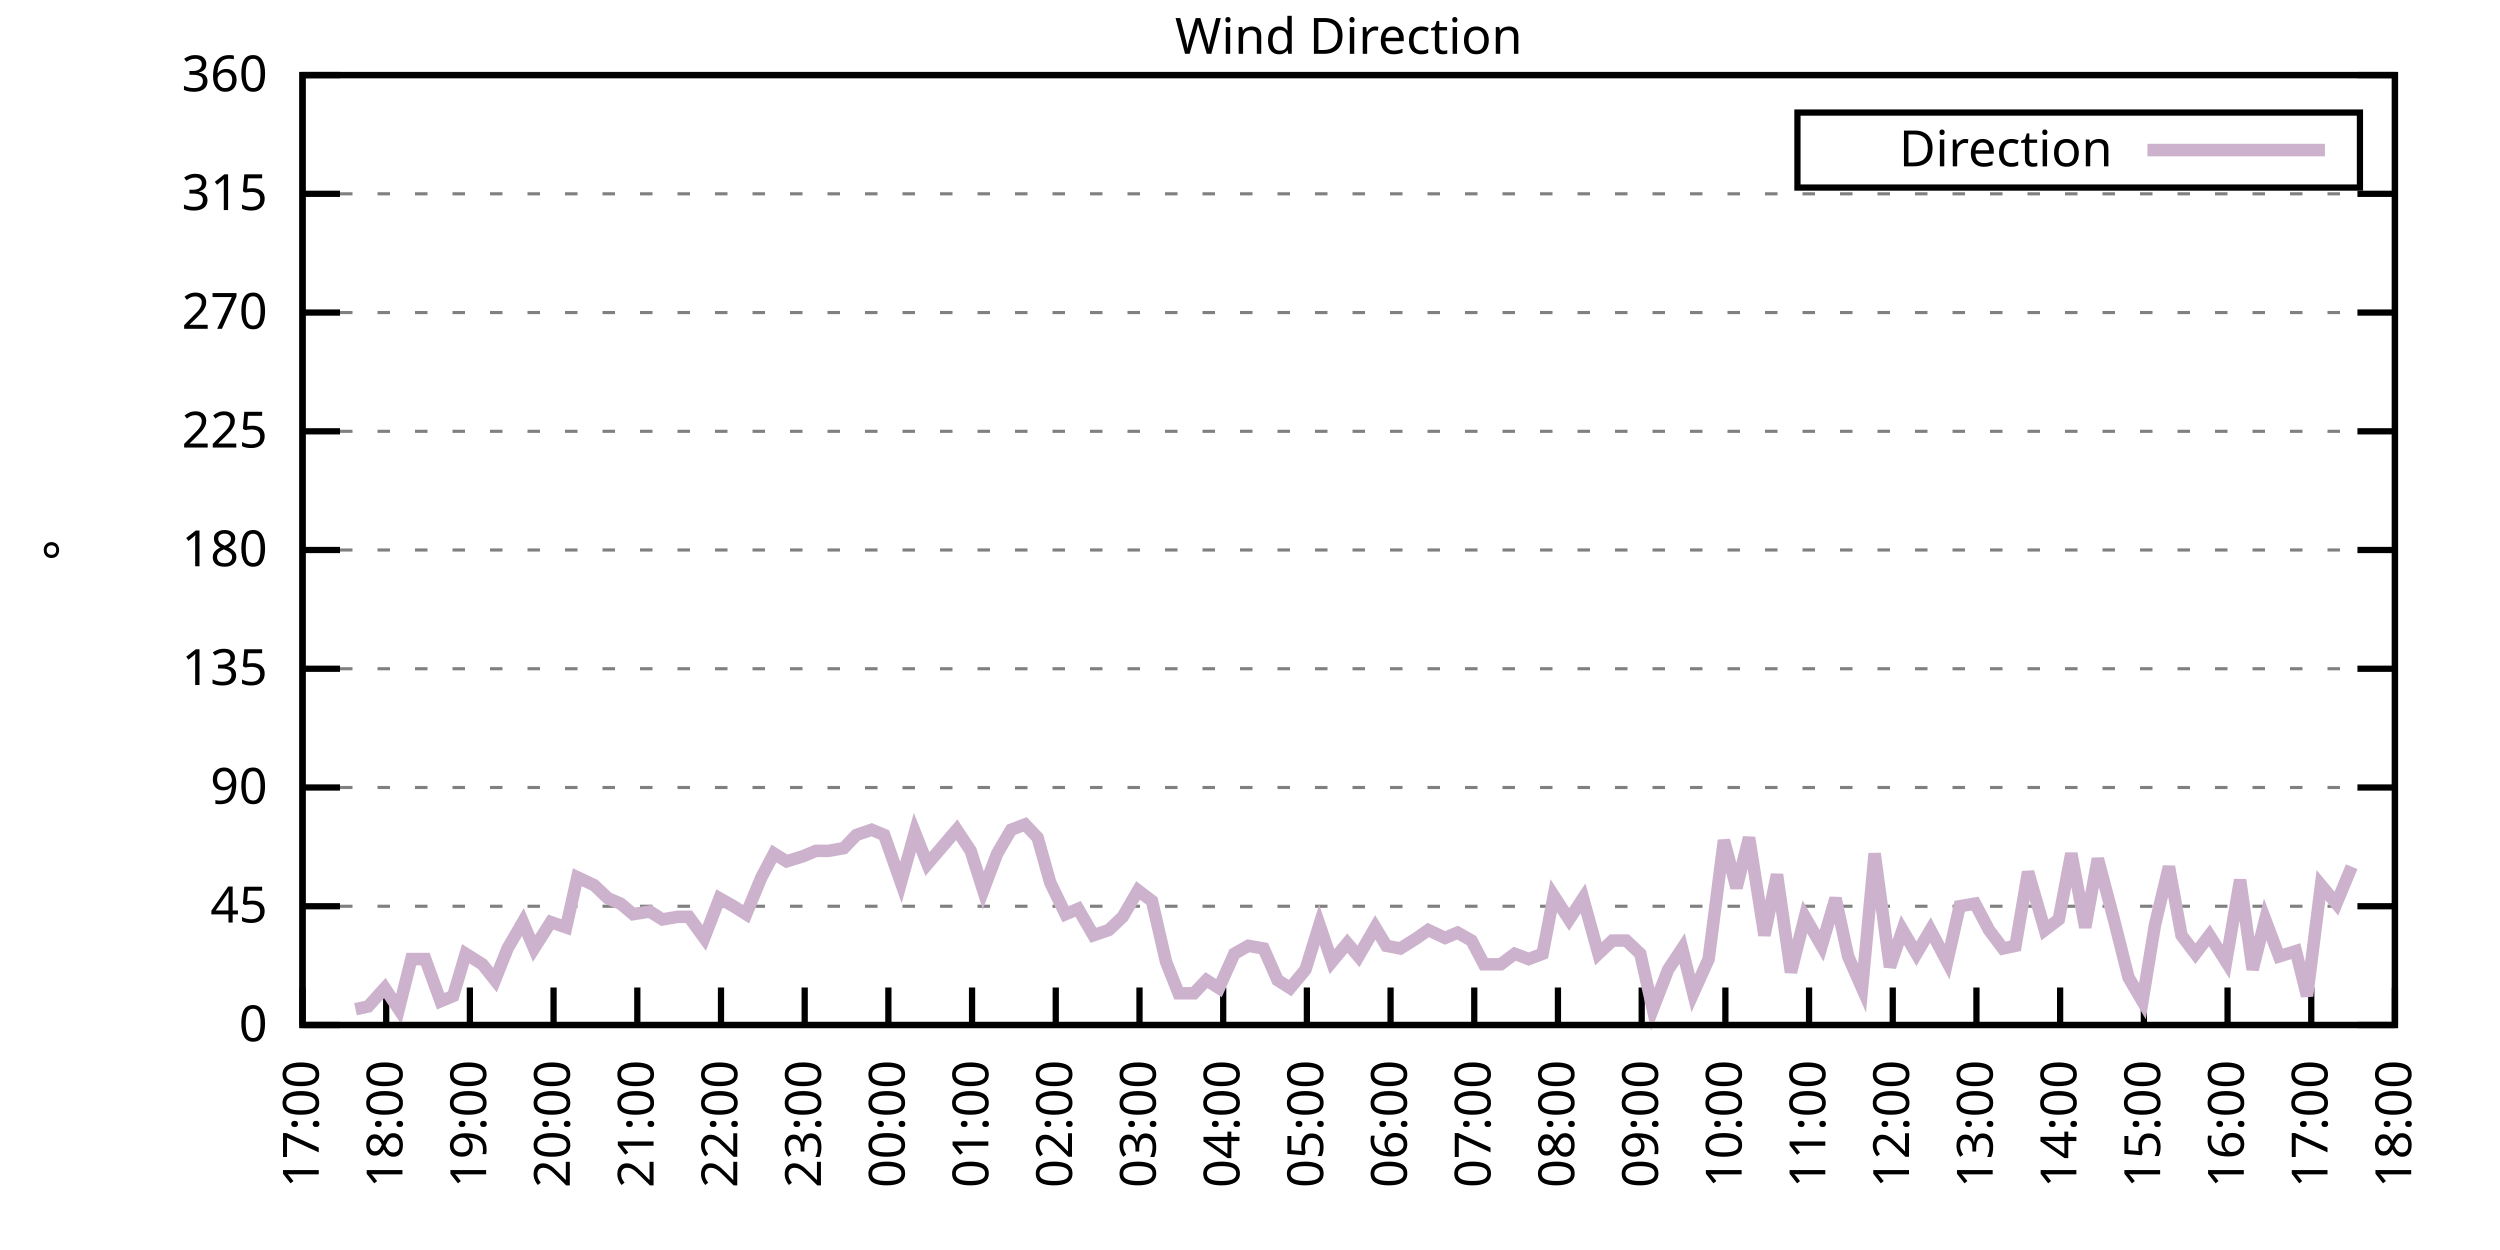
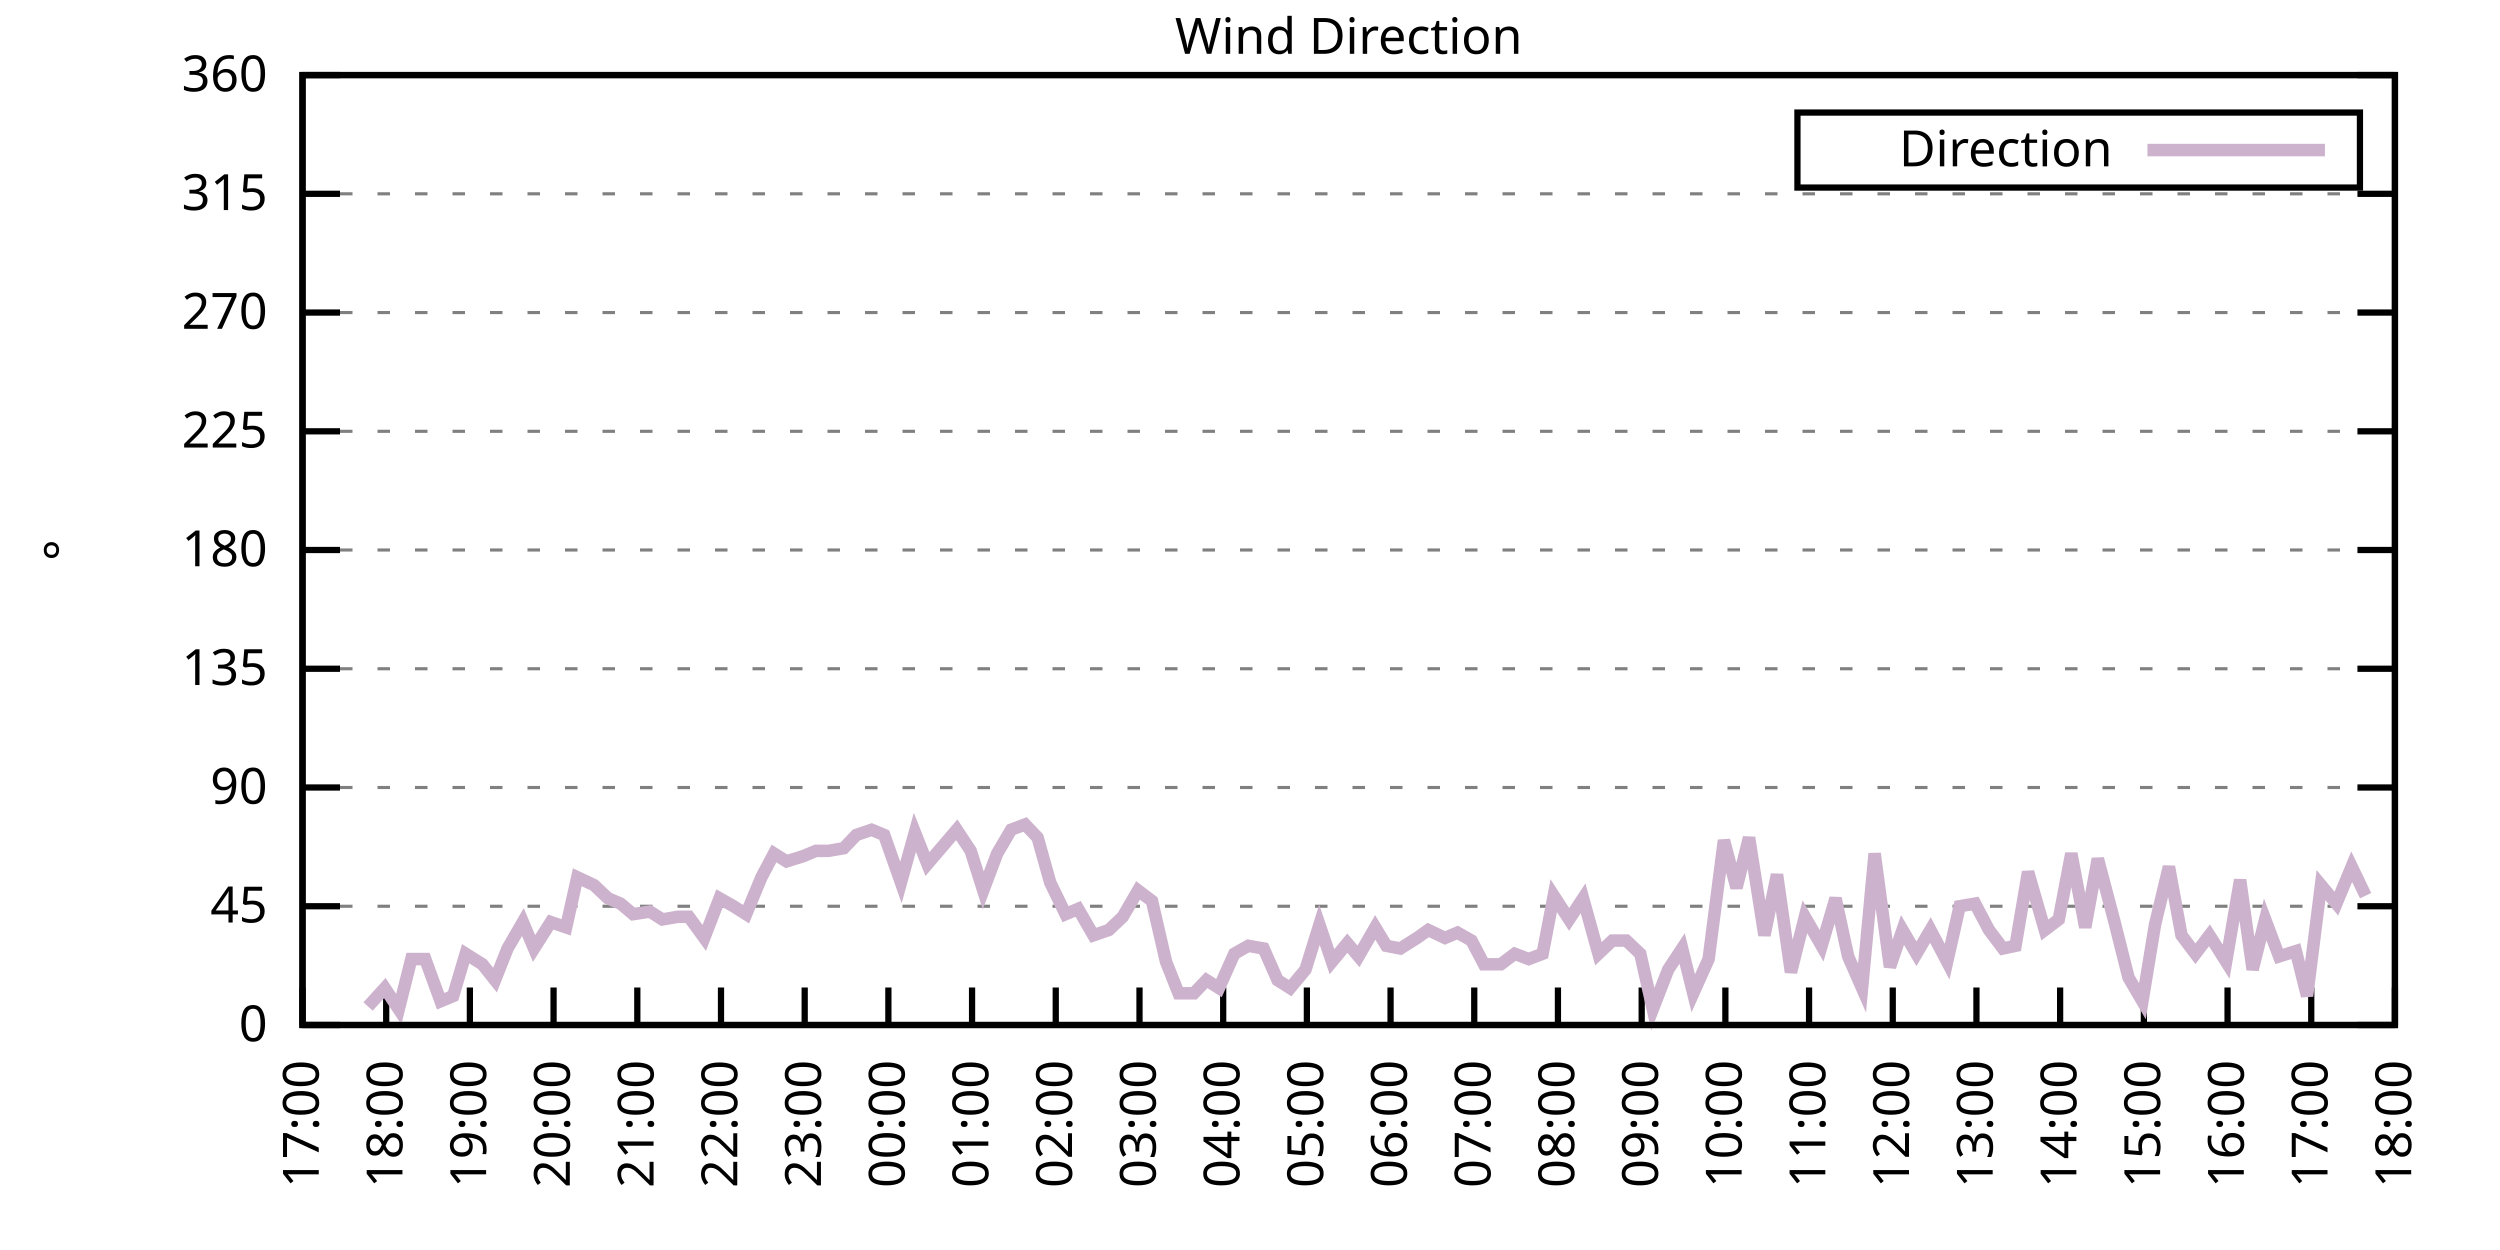
<svg xmlns="http://www.w3.org/2000/svg" xmlns:xlink="http://www.w3.org/1999/xlink" width="400" height="200" viewBox="0 0 400 200">
  <g id="gnuplot_canvas">
    <rect x="0" y="0" width="400" height="200" fill="none" />
    <defs>
      <circle id="gpDot" r="0.5" stroke-width="0.5" stroke="currentColor" />
      <path id="gpPt0" stroke-width="0.333" stroke="currentColor" d="M-1,0 h2 M0,-1 v2" />
      <path id="gpPt1" stroke-width="0.333" stroke="currentColor" d="M-1,-1 L1,1 M1,-1 L-1,1" />
      <path id="gpPt2" stroke-width="0.333" stroke="currentColor" d="M-1,0 L1,0 M0,-1 L0,1 M-1,-1 L1,1 M-1,1 L1,-1" />
      <rect id="gpPt3" stroke-width="0.333" stroke="currentColor" x="-1" y="-1" width="2" height="2" />
      <rect id="gpPt4" stroke-width="0.333" stroke="currentColor" fill="currentColor" x="-1" y="-1" width="2" height="2" />
      <circle id="gpPt5" stroke-width="0.333" stroke="currentColor" cx="0" cy="0" r="1" />
      <use xlink:href="#gpPt5" id="gpPt6" fill="currentColor" stroke="none" />
      <path id="gpPt7" stroke-width="0.333" stroke="currentColor" d="M0,-1.33 L-1.33,0.67 L1.33,0.67 z" />
      <use xlink:href="#gpPt7" id="gpPt8" fill="currentColor" stroke="none" />
      <use xlink:href="#gpPt7" id="gpPt9" stroke="currentColor" transform="rotate(180)" />
      <use xlink:href="#gpPt9" id="gpPt10" fill="currentColor" stroke="none" />
      <use xlink:href="#gpPt3" id="gpPt11" stroke="currentColor" transform="rotate(45)" />
      <use xlink:href="#gpPt11" id="gpPt12" fill="currentColor" stroke="none" />
      <path id="gpPt13" stroke-width="0.333" stroke="currentColor" d="M0,1.330 L1.265,0.411 L0.782,-1.067 L-0.782,-1.076 L-1.265,0.411 z" />
      <use xlink:href="#gpPt13" id="gpPt14" fill="currentColor" stroke="none" />
      <filter id="textbox" filterUnits="objectBoundingBox" x="0" y="0" height="1" width="1">
        <feFlood flood-color="white" flood-opacity="1" result="bgnd" />
        <feComposite in="SourceGraphic" in2="bgnd" operator="atop" />
      </filter>
      <filter id="greybox" filterUnits="objectBoundingBox" x="0" y="0" height="1" width="1">
        <feFlood flood-color="lightgrey" flood-opacity="1" result="grey" />
        <feComposite in="SourceGraphic" in2="grey" operator="atop" />
      </filter>
    </defs>
    <g fill="none" color="white" stroke="currentColor" stroke-width="1.00" stroke-linecap="butt" stroke-linejoin="miter">
</g>
    <g fill="none" color="black" stroke="currentColor" stroke-width="1.00" stroke-linecap="butt" stroke-linejoin="miter">
      <g stroke="none" shape-rendering="crispEdges">
        <polygon fill="rgb(255, 255, 255)" points="48.40,164.00 383.18,164.00 383.18,12.02 48.40,12.02 " />
      </g>
    </g>
    <g fill="none" color="black" stroke="currentColor" stroke-width="1.00" stroke-linecap="butt" stroke-linejoin="miter">
</g>
    <g fill="none" color="black" stroke="black" stroke-width="0.50" stroke-linecap="butt" stroke-linejoin="miter">
</g>
    <g fill="none" color="gray" stroke="currentColor" stroke-width="0.50" stroke-linecap="butt" stroke-linejoin="miter">
      <path stroke="gray" stroke-dasharray="2,4" class="gridline" d="M48.40,164.00 L383.19,164.00  " />
    </g>
    <g fill="none" color="gray" stroke="gray" stroke-width="1.00" stroke-linecap="butt" stroke-linejoin="miter">
</g>
    <g fill="none" color="black" stroke="currentColor" stroke-width="1.00" stroke-linecap="butt" stroke-linejoin="miter">
      <path stroke="black" d="M48.40,164.00 L54.40,164.00 M383.19,164.00 L377.19,164.00  " />
      <g transform="translate(42.80,166.60)" stroke="none" fill="black" font-family="Sans" font-size="8.00" text-anchor="end">
        <text>
          <tspan font-family="Sans"> 0</tspan>
        </text>
      </g>
    </g>
    <g fill="none" color="black" stroke="currentColor" stroke-width="1.00" stroke-linecap="butt" stroke-linejoin="miter">
</g>
    <g fill="none" color="black" stroke="black" stroke-width="0.50" stroke-linecap="butt" stroke-linejoin="miter">
</g>
    <g fill="none" color="gray" stroke="currentColor" stroke-width="0.50" stroke-linecap="butt" stroke-linejoin="miter">
      <path stroke="gray" stroke-dasharray="2,4" class="gridline" d="M48.40,145.00 L383.19,145.00  " />
    </g>
    <g fill="none" color="gray" stroke="gray" stroke-width="1.00" stroke-linecap="butt" stroke-linejoin="miter">
</g>
    <g fill="none" color="black" stroke="currentColor" stroke-width="1.00" stroke-linecap="butt" stroke-linejoin="miter">
      <path stroke="black" d="M48.40,145.00 L54.40,145.00 M383.19,145.00 L377.19,145.00  " />
      <g transform="translate(42.80,147.60)" stroke="none" fill="black" font-family="Sans" font-size="8.00" text-anchor="end">
        <text>
          <tspan font-family="Sans"> 45</tspan>
        </text>
      </g>
    </g>
    <g fill="none" color="black" stroke="currentColor" stroke-width="1.00" stroke-linecap="butt" stroke-linejoin="miter">
</g>
    <g fill="none" color="black" stroke="black" stroke-width="0.50" stroke-linecap="butt" stroke-linejoin="miter">
</g>
    <g fill="none" color="gray" stroke="currentColor" stroke-width="0.50" stroke-linecap="butt" stroke-linejoin="miter">
      <path stroke="gray" stroke-dasharray="2,4" class="gridline" d="M48.40,126.00 L383.19,126.00  " />
    </g>
    <g fill="none" color="gray" stroke="gray" stroke-width="1.00" stroke-linecap="butt" stroke-linejoin="miter">
</g>
    <g fill="none" color="black" stroke="currentColor" stroke-width="1.00" stroke-linecap="butt" stroke-linejoin="miter">
      <path stroke="black" d="M48.40,126.00 L54.40,126.00 M383.19,126.00 L377.19,126.00  " />
      <g transform="translate(42.80,128.60)" stroke="none" fill="black" font-family="Sans" font-size="8.00" text-anchor="end">
        <text>
          <tspan font-family="Sans"> 90</tspan>
        </text>
      </g>
    </g>
    <g fill="none" color="black" stroke="currentColor" stroke-width="1.00" stroke-linecap="butt" stroke-linejoin="miter">
</g>
    <g fill="none" color="black" stroke="black" stroke-width="0.50" stroke-linecap="butt" stroke-linejoin="miter">
</g>
    <g fill="none" color="gray" stroke="currentColor" stroke-width="0.50" stroke-linecap="butt" stroke-linejoin="miter">
      <path stroke="gray" stroke-dasharray="2,4" class="gridline" d="M48.40,107.00 L383.19,107.00  " />
    </g>
    <g fill="none" color="gray" stroke="gray" stroke-width="1.00" stroke-linecap="butt" stroke-linejoin="miter">
</g>
    <g fill="none" color="black" stroke="currentColor" stroke-width="1.00" stroke-linecap="butt" stroke-linejoin="miter">
      <path stroke="black" d="M48.40,107.00 L54.40,107.00 M383.19,107.00 L377.19,107.00  " />
      <g transform="translate(42.80,109.60)" stroke="none" fill="black" font-family="Sans" font-size="8.00" text-anchor="end">
        <text>
          <tspan font-family="Sans"> 135</tspan>
        </text>
      </g>
    </g>
    <g fill="none" color="black" stroke="currentColor" stroke-width="1.00" stroke-linecap="butt" stroke-linejoin="miter">
</g>
    <g fill="none" color="black" stroke="black" stroke-width="0.50" stroke-linecap="butt" stroke-linejoin="miter">
</g>
    <g fill="none" color="gray" stroke="currentColor" stroke-width="0.50" stroke-linecap="butt" stroke-linejoin="miter">
      <path stroke="gray" stroke-dasharray="2,4" class="gridline" d="M48.40,88.00 L383.19,88.00  " />
    </g>
    <g fill="none" color="gray" stroke="gray" stroke-width="1.00" stroke-linecap="butt" stroke-linejoin="miter">
</g>
    <g fill="none" color="black" stroke="currentColor" stroke-width="1.00" stroke-linecap="butt" stroke-linejoin="miter">
      <path stroke="black" d="M48.40,88.00 L54.40,88.00 M383.19,88.00 L377.19,88.00  " />
      <g transform="translate(42.80,90.60)" stroke="none" fill="black" font-family="Sans" font-size="8.00" text-anchor="end">
        <text>
          <tspan font-family="Sans"> 180</tspan>
        </text>
      </g>
    </g>
    <g fill="none" color="black" stroke="currentColor" stroke-width="1.00" stroke-linecap="butt" stroke-linejoin="miter">
</g>
    <g fill="none" color="black" stroke="black" stroke-width="0.50" stroke-linecap="butt" stroke-linejoin="miter">
</g>
    <g fill="none" color="gray" stroke="currentColor" stroke-width="0.50" stroke-linecap="butt" stroke-linejoin="miter">
      <path stroke="gray" stroke-dasharray="2,4" class="gridline" d="M48.40,69.01 L383.19,69.01  " />
    </g>
    <g fill="none" color="gray" stroke="gray" stroke-width="1.00" stroke-linecap="butt" stroke-linejoin="miter">
</g>
    <g fill="none" color="black" stroke="currentColor" stroke-width="1.00" stroke-linecap="butt" stroke-linejoin="miter">
      <path stroke="black" d="M48.40,69.01 L54.40,69.01 M383.19,69.01 L377.19,69.01  " />
      <g transform="translate(42.80,71.61)" stroke="none" fill="black" font-family="Sans" font-size="8.00" text-anchor="end">
        <text>
          <tspan font-family="Sans"> 225</tspan>
        </text>
      </g>
    </g>
    <g fill="none" color="black" stroke="currentColor" stroke-width="1.00" stroke-linecap="butt" stroke-linejoin="miter">
</g>
    <g fill="none" color="black" stroke="black" stroke-width="0.50" stroke-linecap="butt" stroke-linejoin="miter">
</g>
    <g fill="none" color="gray" stroke="currentColor" stroke-width="0.50" stroke-linecap="butt" stroke-linejoin="miter">
      <path stroke="gray" stroke-dasharray="2,4" class="gridline" d="M48.40,50.01 L383.19,50.01  " />
    </g>
    <g fill="none" color="gray" stroke="gray" stroke-width="1.00" stroke-linecap="butt" stroke-linejoin="miter">
</g>
    <g fill="none" color="black" stroke="currentColor" stroke-width="1.00" stroke-linecap="butt" stroke-linejoin="miter">
      <path stroke="black" d="M48.40,50.01 L54.40,50.01 M383.19,50.01 L377.19,50.01  " />
      <g transform="translate(42.80,52.61)" stroke="none" fill="black" font-family="Sans" font-size="8.00" text-anchor="end">
        <text>
          <tspan font-family="Sans"> 270</tspan>
        </text>
      </g>
    </g>
    <g fill="none" color="black" stroke="currentColor" stroke-width="1.00" stroke-linecap="butt" stroke-linejoin="miter">
</g>
    <g fill="none" color="black" stroke="black" stroke-width="0.50" stroke-linecap="butt" stroke-linejoin="miter">
</g>
    <g fill="none" color="gray" stroke="currentColor" stroke-width="0.50" stroke-linecap="butt" stroke-linejoin="miter">
      <path stroke="gray" stroke-dasharray="2,4" class="gridline" d="M48.40,31.01 L383.19,31.01  " />
    </g>
    <g fill="none" color="gray" stroke="gray" stroke-width="1.00" stroke-linecap="butt" stroke-linejoin="miter">
</g>
    <g fill="none" color="black" stroke="currentColor" stroke-width="1.00" stroke-linecap="butt" stroke-linejoin="miter">
      <path stroke="black" d="M48.40,31.01 L54.40,31.01 M383.19,31.01 L377.19,31.01  " />
      <g transform="translate(42.80,33.61)" stroke="none" fill="black" font-family="Sans" font-size="8.00" text-anchor="end">
        <text>
          <tspan font-family="Sans"> 315</tspan>
        </text>
      </g>
    </g>
    <g fill="none" color="black" stroke="currentColor" stroke-width="1.00" stroke-linecap="butt" stroke-linejoin="miter">
</g>
    <g fill="none" color="black" stroke="black" stroke-width="0.50" stroke-linecap="butt" stroke-linejoin="miter">
</g>
    <g fill="none" color="gray" stroke="currentColor" stroke-width="0.50" stroke-linecap="butt" stroke-linejoin="miter">
      <path stroke="gray" stroke-dasharray="2,4" class="gridline" d="M48.40,12.01 L383.19,12.01  " />
    </g>
    <g fill="none" color="gray" stroke="gray" stroke-width="1.00" stroke-linecap="butt" stroke-linejoin="miter">
</g>
    <g fill="none" color="black" stroke="currentColor" stroke-width="1.00" stroke-linecap="butt" stroke-linejoin="miter">
      <path stroke="black" d="M48.40,12.01 L54.40,12.01 M383.19,12.01 L377.19,12.01  " />
      <g transform="translate(42.80,14.61)" stroke="none" fill="black" font-family="Sans" font-size="8.00" text-anchor="end">
        <text>
          <tspan font-family="Sans"> 360</tspan>
        </text>
      </g>
    </g>
    <g fill="none" color="black" stroke="currentColor" stroke-width="1.00" stroke-linecap="butt" stroke-linejoin="miter">
      <path stroke="black" d="M48.40,164.00 L48.40,158.00  " />
      <g transform="translate(51.00,169.60) rotate(270.00)" stroke="none" fill="black" font-family="Sans" font-size="8.00" text-anchor="end">
        <text>
          <tspan font-family="Sans">17:00</tspan>
        </text>
      </g>
    </g>
    <g fill="none" color="black" stroke="currentColor" stroke-width="1.00" stroke-linecap="butt" stroke-linejoin="miter">
      <path stroke="black" d="M61.79,164.00 L61.79,158.00  " />
      <g transform="translate(64.39,169.60) rotate(270.00)" stroke="none" fill="black" font-family="Sans" font-size="8.00" text-anchor="end">
        <text>
          <tspan font-family="Sans">18:00</tspan>
        </text>
      </g>
    </g>
    <g fill="none" color="black" stroke="currentColor" stroke-width="1.00" stroke-linecap="butt" stroke-linejoin="miter">
      <path stroke="black" d="M75.18,164.00 L75.18,158.00  " />
      <g transform="translate(77.78,169.60) rotate(270.00)" stroke="none" fill="black" font-family="Sans" font-size="8.00" text-anchor="end">
        <text>
          <tspan font-family="Sans">19:00</tspan>
        </text>
      </g>
    </g>
    <g fill="none" color="black" stroke="currentColor" stroke-width="1.00" stroke-linecap="butt" stroke-linejoin="miter">
      <path stroke="black" d="M88.57,164.00 L88.57,158.00  " />
      <g transform="translate(91.17,169.60) rotate(270.00)" stroke="none" fill="black" font-family="Sans" font-size="8.00" text-anchor="end">
        <text>
          <tspan font-family="Sans">20:00</tspan>
        </text>
      </g>
    </g>
    <g fill="none" color="black" stroke="currentColor" stroke-width="1.00" stroke-linecap="butt" stroke-linejoin="miter">
      <path stroke="black" d="M101.97,164.00 L101.97,158.00  " />
      <g transform="translate(104.57,169.60) rotate(270.00)" stroke="none" fill="black" font-family="Sans" font-size="8.00" text-anchor="end">
        <text>
          <tspan font-family="Sans">21:00</tspan>
        </text>
      </g>
    </g>
    <g fill="none" color="black" stroke="currentColor" stroke-width="1.00" stroke-linecap="butt" stroke-linejoin="miter">
      <path stroke="black" d="M115.36,164.00 L115.36,158.00  " />
      <g transform="translate(117.96,169.60) rotate(270.00)" stroke="none" fill="black" font-family="Sans" font-size="8.00" text-anchor="end">
        <text>
          <tspan font-family="Sans">22:00</tspan>
        </text>
      </g>
    </g>
    <g fill="none" color="black" stroke="currentColor" stroke-width="1.00" stroke-linecap="butt" stroke-linejoin="miter">
      <path stroke="black" d="M128.75,164.00 L128.75,158.00  " />
      <g transform="translate(131.35,169.60) rotate(270.00)" stroke="none" fill="black" font-family="Sans" font-size="8.00" text-anchor="end">
        <text>
          <tspan font-family="Sans">23:00</tspan>
        </text>
      </g>
    </g>
    <g fill="none" color="black" stroke="currentColor" stroke-width="1.00" stroke-linecap="butt" stroke-linejoin="miter">
      <path stroke="black" d="M142.14,164.00 L142.14,158.00  " />
      <g transform="translate(144.74,169.60) rotate(270.00)" stroke="none" fill="black" font-family="Sans" font-size="8.00" text-anchor="end">
        <text>
          <tspan font-family="Sans">00:00</tspan>
        </text>
      </g>
    </g>
    <g fill="none" color="black" stroke="currentColor" stroke-width="1.00" stroke-linecap="butt" stroke-linejoin="miter">
      <path stroke="black" d="M155.53,164.00 L155.53,158.00  " />
      <g transform="translate(158.13,169.60) rotate(270.00)" stroke="none" fill="black" font-family="Sans" font-size="8.00" text-anchor="end">
        <text>
          <tspan font-family="Sans">01:00</tspan>
        </text>
      </g>
    </g>
    <g fill="none" color="black" stroke="currentColor" stroke-width="1.00" stroke-linecap="butt" stroke-linejoin="miter">
      <path stroke="black" d="M168.92,164.00 L168.92,158.00  " />
      <g transform="translate(171.52,169.60) rotate(270.00)" stroke="none" fill="black" font-family="Sans" font-size="8.00" text-anchor="end">
        <text>
          <tspan font-family="Sans">02:00</tspan>
        </text>
      </g>
    </g>
    <g fill="none" color="black" stroke="currentColor" stroke-width="1.00" stroke-linecap="butt" stroke-linejoin="miter">
      <path stroke="black" d="M182.32,164.00 L182.32,158.00  " />
      <g transform="translate(184.92,169.60) rotate(270.00)" stroke="none" fill="black" font-family="Sans" font-size="8.00" text-anchor="end">
        <text>
          <tspan font-family="Sans">03:00</tspan>
        </text>
      </g>
    </g>
    <g fill="none" color="black" stroke="currentColor" stroke-width="1.00" stroke-linecap="butt" stroke-linejoin="miter">
      <path stroke="black" d="M195.71,164.00 L195.71,158.00  " />
      <g transform="translate(198.31,169.60) rotate(270.00)" stroke="none" fill="black" font-family="Sans" font-size="8.00" text-anchor="end">
        <text>
          <tspan font-family="Sans">04:00</tspan>
        </text>
      </g>
    </g>
    <g fill="none" color="black" stroke="currentColor" stroke-width="1.00" stroke-linecap="butt" stroke-linejoin="miter">
      <path stroke="black" d="M209.10,164.00 L209.10,158.00  " />
      <g transform="translate(211.70,169.60) rotate(270.00)" stroke="none" fill="black" font-family="Sans" font-size="8.00" text-anchor="end">
        <text>
          <tspan font-family="Sans">05:00</tspan>
        </text>
      </g>
    </g>
    <g fill="none" color="black" stroke="currentColor" stroke-width="1.00" stroke-linecap="butt" stroke-linejoin="miter">
      <path stroke="black" d="M222.49,164.00 L222.49,158.00  " />
      <g transform="translate(225.09,169.60) rotate(270.00)" stroke="none" fill="black" font-family="Sans" font-size="8.00" text-anchor="end">
        <text>
          <tspan font-family="Sans">06:00</tspan>
        </text>
      </g>
    </g>
    <g fill="none" color="black" stroke="currentColor" stroke-width="1.00" stroke-linecap="butt" stroke-linejoin="miter">
      <path stroke="black" d="M235.88,164.00 L235.88,158.00  " />
      <g transform="translate(238.48,169.60) rotate(270.00)" stroke="none" fill="black" font-family="Sans" font-size="8.00" text-anchor="end">
        <text>
          <tspan font-family="Sans">07:00</tspan>
        </text>
      </g>
    </g>
    <g fill="none" color="black" stroke="currentColor" stroke-width="1.00" stroke-linecap="butt" stroke-linejoin="miter">
      <path stroke="black" d="M249.27,164.00 L249.27,158.00  " />
      <g transform="translate(251.87,169.60) rotate(270.00)" stroke="none" fill="black" font-family="Sans" font-size="8.00" text-anchor="end">
        <text>
          <tspan font-family="Sans">08:00</tspan>
        </text>
      </g>
    </g>
    <g fill="none" color="black" stroke="currentColor" stroke-width="1.00" stroke-linecap="butt" stroke-linejoin="miter">
      <path stroke="black" d="M262.67,164.00 L262.67,158.00  " />
      <g transform="translate(265.27,169.60) rotate(270.00)" stroke="none" fill="black" font-family="Sans" font-size="8.00" text-anchor="end">
        <text>
          <tspan font-family="Sans">09:00</tspan>
        </text>
      </g>
    </g>
    <g fill="none" color="black" stroke="currentColor" stroke-width="1.00" stroke-linecap="butt" stroke-linejoin="miter">
      <path stroke="black" d="M276.06,164.00 L276.06,158.00  " />
      <g transform="translate(278.66,169.60) rotate(270.00)" stroke="none" fill="black" font-family="Sans" font-size="8.00" text-anchor="end">
        <text>
          <tspan font-family="Sans">10:00</tspan>
        </text>
      </g>
    </g>
    <g fill="none" color="black" stroke="currentColor" stroke-width="1.00" stroke-linecap="butt" stroke-linejoin="miter">
      <path stroke="black" d="M289.45,164.00 L289.45,158.00  " />
      <g transform="translate(292.05,169.60) rotate(270.00)" stroke="none" fill="black" font-family="Sans" font-size="8.00" text-anchor="end">
        <text>
          <tspan font-family="Sans">11:00</tspan>
        </text>
      </g>
    </g>
    <g fill="none" color="black" stroke="currentColor" stroke-width="1.00" stroke-linecap="butt" stroke-linejoin="miter">
      <path stroke="black" d="M302.84,164.00 L302.84,158.00  " />
      <g transform="translate(305.44,169.60) rotate(270.00)" stroke="none" fill="black" font-family="Sans" font-size="8.00" text-anchor="end">
        <text>
          <tspan font-family="Sans">12:00</tspan>
        </text>
      </g>
    </g>
    <g fill="none" color="black" stroke="currentColor" stroke-width="1.00" stroke-linecap="butt" stroke-linejoin="miter">
      <path stroke="black" d="M316.23,164.00 L316.23,158.00  " />
      <g transform="translate(318.83,169.60) rotate(270.00)" stroke="none" fill="black" font-family="Sans" font-size="8.00" text-anchor="end">
        <text>
          <tspan font-family="Sans">13:00</tspan>
        </text>
      </g>
    </g>
    <g fill="none" color="black" stroke="currentColor" stroke-width="1.00" stroke-linecap="butt" stroke-linejoin="miter">
      <path stroke="black" d="M329.62,164.00 L329.62,158.00  " />
      <g transform="translate(332.22,169.60) rotate(270.00)" stroke="none" fill="black" font-family="Sans" font-size="8.00" text-anchor="end">
        <text>
          <tspan font-family="Sans">14:00</tspan>
        </text>
      </g>
    </g>
    <g fill="none" color="black" stroke="currentColor" stroke-width="1.00" stroke-linecap="butt" stroke-linejoin="miter">
      <path stroke="black" d="M343.02,164.00 L343.02,158.00  " />
      <g transform="translate(345.62,169.60) rotate(270.00)" stroke="none" fill="black" font-family="Sans" font-size="8.00" text-anchor="end">
        <text>
          <tspan font-family="Sans">15:00</tspan>
        </text>
      </g>
    </g>
    <g fill="none" color="black" stroke="currentColor" stroke-width="1.00" stroke-linecap="butt" stroke-linejoin="miter">
      <path stroke="black" d="M356.41,164.00 L356.41,158.00  " />
      <g transform="translate(359.01,169.60) rotate(270.00)" stroke="none" fill="black" font-family="Sans" font-size="8.00" text-anchor="end">
        <text>
          <tspan font-family="Sans">16:00</tspan>
        </text>
      </g>
    </g>
    <g fill="none" color="black" stroke="currentColor" stroke-width="1.00" stroke-linecap="butt" stroke-linejoin="miter">
      <path stroke="black" d="M369.80,164.00 L369.80,158.00  " />
      <g transform="translate(372.40,169.60) rotate(270.00)" stroke="none" fill="black" font-family="Sans" font-size="8.00" text-anchor="end">
        <text>
          <tspan font-family="Sans">17:00</tspan>
        </text>
      </g>
    </g>
    <g fill="none" color="black" stroke="currentColor" stroke-width="1.00" stroke-linecap="butt" stroke-linejoin="miter">
      <path stroke="black" d="M383.19,164.00 L383.19,158.00  " />
      <g transform="translate(385.79,169.60) rotate(270.00)" stroke="none" fill="black" font-family="Sans" font-size="8.00" text-anchor="end">
        <text>
          <tspan font-family="Sans">18:00</tspan>
        </text>
      </g>
    </g>
    <g fill="none" color="black" stroke="currentColor" stroke-width="1.00" stroke-linecap="butt" stroke-linejoin="miter">
</g>
    <g fill="none" color="black" stroke="currentColor" stroke-width="1.00" stroke-linecap="butt" stroke-linejoin="miter">
      <path stroke="black" d="M48.40,12.01 L48.40,164.00 L383.19,164.00 L383.19,12.01 L48.40,12.01 Z  " />
    </g>
    <g fill="none" color="black" stroke="currentColor" stroke-width="1.00" stroke-linecap="butt" stroke-linejoin="miter">
</g>
    <g fill="none" color="black" stroke="currentColor" stroke-width="1.00" stroke-linecap="butt" stroke-linejoin="miter">
      <path stroke="black" d="M287.59,30.01 L287.59,18.01 L377.59,18.01 L377.59,30.01 L287.59,30.01 Z  " />
    </g>
    <g id="Wind_direction_plot_1">
      <g fill="none" color="white" stroke="black" stroke-width="2.00" stroke-linecap="butt" stroke-linejoin="miter">
</g>
      <g fill="none" color="black" stroke="currentColor" stroke-width="2.00" stroke-linecap="butt" stroke-linejoin="miter">
        <g transform="translate(337.99,26.61)" stroke="none" fill="black" font-family="Sans" font-size="8.00" text-anchor="end">
          <text>
            <tspan font-family="Sans">Direction</tspan>
          </text>
        </g>
      </g>
      <g fill="none" color="black" stroke="currentColor" stroke-width="2.00" stroke-linecap="butt" stroke-linejoin="miter">
-         <path stroke="rgb(204, 178, 204)" d="M343.59,24.01 L371.99,24.01 M56.88,161.47 L58.89,161.04 L61.57,158.09 L63.80,161.47 L65.81,153.45 L68.04,153.45   L70.50,160.20 L72.50,159.36 L74.51,152.60 L77.19,154.29 L79.20,156.82 L81.21,151.76 L83.66,147.53 L85.45,151.76   L88.13,147.53 L90.58,148.38 L92.37,140.36 L95.05,141.62 L97.28,143.73 L99.29,144.58 L101.30,146.27 L103.98,145.85   L105.98,147.11 L108.44,146.69 L110.22,146.69 L112.68,150.07 L115.13,143.73 L117.37,145.00 L119.38,146.27 L121.83,140.36   L123.84,136.56 L125.85,137.82 L128.53,136.98 L130.54,136.14 L132.54,136.14 L135.00,135.71 L137.01,133.60 L139.46,132.76   L141.47,133.60 L144.15,141.20 L146.38,133.18 L148.39,138.25 L153.08,132.76 L155.31,136.14 L157.32,142.47 L159.55,136.56   L161.78,132.76 L164.01,131.91 L166.02,134.02 L168.03,141.20 L170.49,146.27 L172.50,145.42 L174.95,149.65 L177.41,148.80   L179.64,146.69 L182.09,142.47 L184.32,144.16 L186.56,153.87 L188.57,158.93 L191.02,158.93 L193.03,156.82 L195.04,158.09   L197.49,152.60 L199.73,151.33 L202.18,151.76 L204.41,156.82 L206.42,158.09 L208.88,155.13 L211.11,147.96 L213.12,153.87   L215.57,150.91 L217.36,153.02 L220.04,148.38 L221.82,151.33 L224.05,151.76 L226.73,150.07 L228.52,148.80 L231.20,150.07   L233.20,149.22 L235.44,150.49 L237.44,154.29 L240.12,154.29 L242.36,152.60 L244.59,153.45 L246.82,152.60 L248.60,143.31   L251.06,147.11 L253.29,143.73 L255.75,152.60 L257.98,150.49 L260.21,150.49 L262.44,152.60 L264.45,161.47 L266.91,155.13   L269.14,151.76 L270.92,158.93 L273.38,153.45 L275.83,134.45 L277.84,142.05 L279.85,134.02 L282.31,149.65 L284.32,139.93   L286.55,155.56 L288.78,146.69 L291.46,151.33 L293.69,143.73 L295.70,153.02 L297.93,158.09 L299.94,136.56 L302.39,154.71   L304.40,148.80 L306.63,152.60 L308.87,148.80 L311.54,153.87 L313.55,145.00 L316.01,144.58 L318.24,148.80 L320.47,151.76   L322.48,151.33 L324.49,139.51 L327.17,148.80 L329.40,147.11 L331.41,136.56 L333.64,148.38 L335.65,137.40 L338.33,147.53   L340.56,156.40 L342.79,160.20 L344.80,147.96 L347.03,138.67 L349.04,149.65 L351.27,152.60 L353.51,149.65 L356.18,153.87   L358.42,140.78 L360.42,155.13 L362.43,147.11 L364.66,153.02 L367.34,152.18 L369.13,159.36 L371.36,141.62 L373.82,144.58   L376.27,138.67  " />
+         <path stroke="rgb(204, 178, 204)" d="M343.59,24.01 L371.99,24.01 M58.89,161.04 L61.57,158.09 L63.80,161.47 L65.81,153.45 L68.04,153.45 L70.50,160.20   L72.50,159.36 L74.51,152.60 L77.19,154.29 L79.20,156.82 L81.21,151.76 L83.66,147.53 L85.45,151.76 L88.13,147.53   L90.58,148.38 L92.37,140.36 L95.05,141.62 L97.28,143.73 L99.29,144.58 L101.30,146.27 L103.98,145.85 L105.98,147.11   L108.44,146.69 L110.22,146.69 L112.68,150.07 L115.13,143.73 L117.37,145.00 L119.38,146.27 L121.83,140.36 L123.84,136.56   L125.85,137.82 L128.53,136.98 L130.54,136.14 L132.54,136.14 L135.00,135.71 L137.01,133.60 L139.46,132.76 L141.47,133.60   L144.15,141.20 L146.38,133.18 L148.39,138.25 L153.08,132.76 L155.31,136.14 L157.32,142.47 L159.55,136.56 L161.78,132.76   L164.01,131.91 L166.02,134.02 L168.03,141.20 L170.49,146.27 L172.50,145.42 L174.95,149.65 L177.41,148.80 L179.64,146.69   L182.09,142.47 L184.32,144.16 L186.56,153.87 L188.57,158.93 L191.02,158.93 L193.03,156.82 L195.04,158.09 L197.49,152.60   L199.73,151.33 L202.18,151.76 L204.41,156.82 L206.42,158.09 L208.88,155.13 L211.11,147.96 L213.12,153.87 L215.57,150.91   L217.36,153.02 L220.04,148.38 L221.82,151.33 L224.05,151.76 L226.73,150.07 L228.52,148.80 L231.20,150.07 L233.20,149.22   L235.44,150.49 L237.44,154.29 L240.12,154.29 L242.36,152.60 L244.59,153.45 L246.82,152.60 L248.60,143.31 L251.06,147.11   L253.29,143.73 L255.75,152.60 L257.98,150.49 L260.21,150.49 L262.44,152.60 L264.45,161.47 L266.91,155.13 L269.14,151.76   L270.92,158.93 L273.38,153.45 L275.83,134.45 L277.84,142.05 L279.85,134.02 L282.31,149.65 L284.32,139.93 L286.55,155.56   L288.78,146.69 L291.46,151.33 L293.69,143.73 L295.70,153.02 L297.93,158.09 L299.94,136.56 L302.39,154.71 L304.40,148.80   L306.63,152.60 L308.87,148.80 L311.54,153.87 L313.55,145.00 L316.01,144.58 L318.24,148.80 L320.47,151.76 L322.48,151.33   L324.49,139.51 L327.17,148.80 L329.40,147.11 L331.41,136.56 L333.64,148.38 L335.65,137.40 L338.33,147.53 L340.56,156.40   L342.79,160.20 L344.80,147.96 L347.03,138.67 L349.04,149.65 L351.27,152.60 L353.51,149.65 L356.18,153.87 L358.42,140.78   L360.42,155.13 L362.43,147.11 L364.66,153.02 L367.34,152.18 L369.13,159.36 L371.36,141.62 L373.82,144.58 L376.27,138.67   L378.50,143.31  " />
      </g>
    </g>
    <g fill="none" color="black" stroke="currentColor" stroke-width="2.00" stroke-linecap="butt" stroke-linejoin="miter">
</g>
    <g fill="none" color="black" stroke="black" stroke-width="1.00" stroke-linecap="butt" stroke-linejoin="miter">
</g>
    <g fill="none" color="black" stroke="currentColor" stroke-width="1.00" stroke-linecap="butt" stroke-linejoin="miter">
      <path stroke="black" d="M48.40,12.01 L48.40,164.00 L383.19,164.00 L383.19,12.01 L48.40,12.01 Z  " />
      <g transform="translate(12.80,88.01) rotate(270.00)" stroke="none" fill="black" font-family="Sans" font-size="8.00" text-anchor="middle">
        <text>
          <tspan font-family="Sans">°</tspan>
        </text>
      </g>
    </g>
    <g fill="none" color="black" stroke="currentColor" stroke-width="1.00" stroke-linecap="butt" stroke-linejoin="miter">
</g>
    <g fill="none" color="black" stroke="currentColor" stroke-width="1.00" stroke-linecap="butt" stroke-linejoin="miter">
      <g transform="translate(215.79,8.61)" stroke="none" fill="black" font-family="Sans" font-size="8.00" text-anchor="middle">
        <text>
          <tspan font-family="Sans">Wind Direction</tspan>
        </text>
      </g>
    </g>
    <g fill="none" color="black" stroke="currentColor" stroke-width="1.00" stroke-linecap="butt" stroke-linejoin="miter">
</g>
  </g>
</svg>
